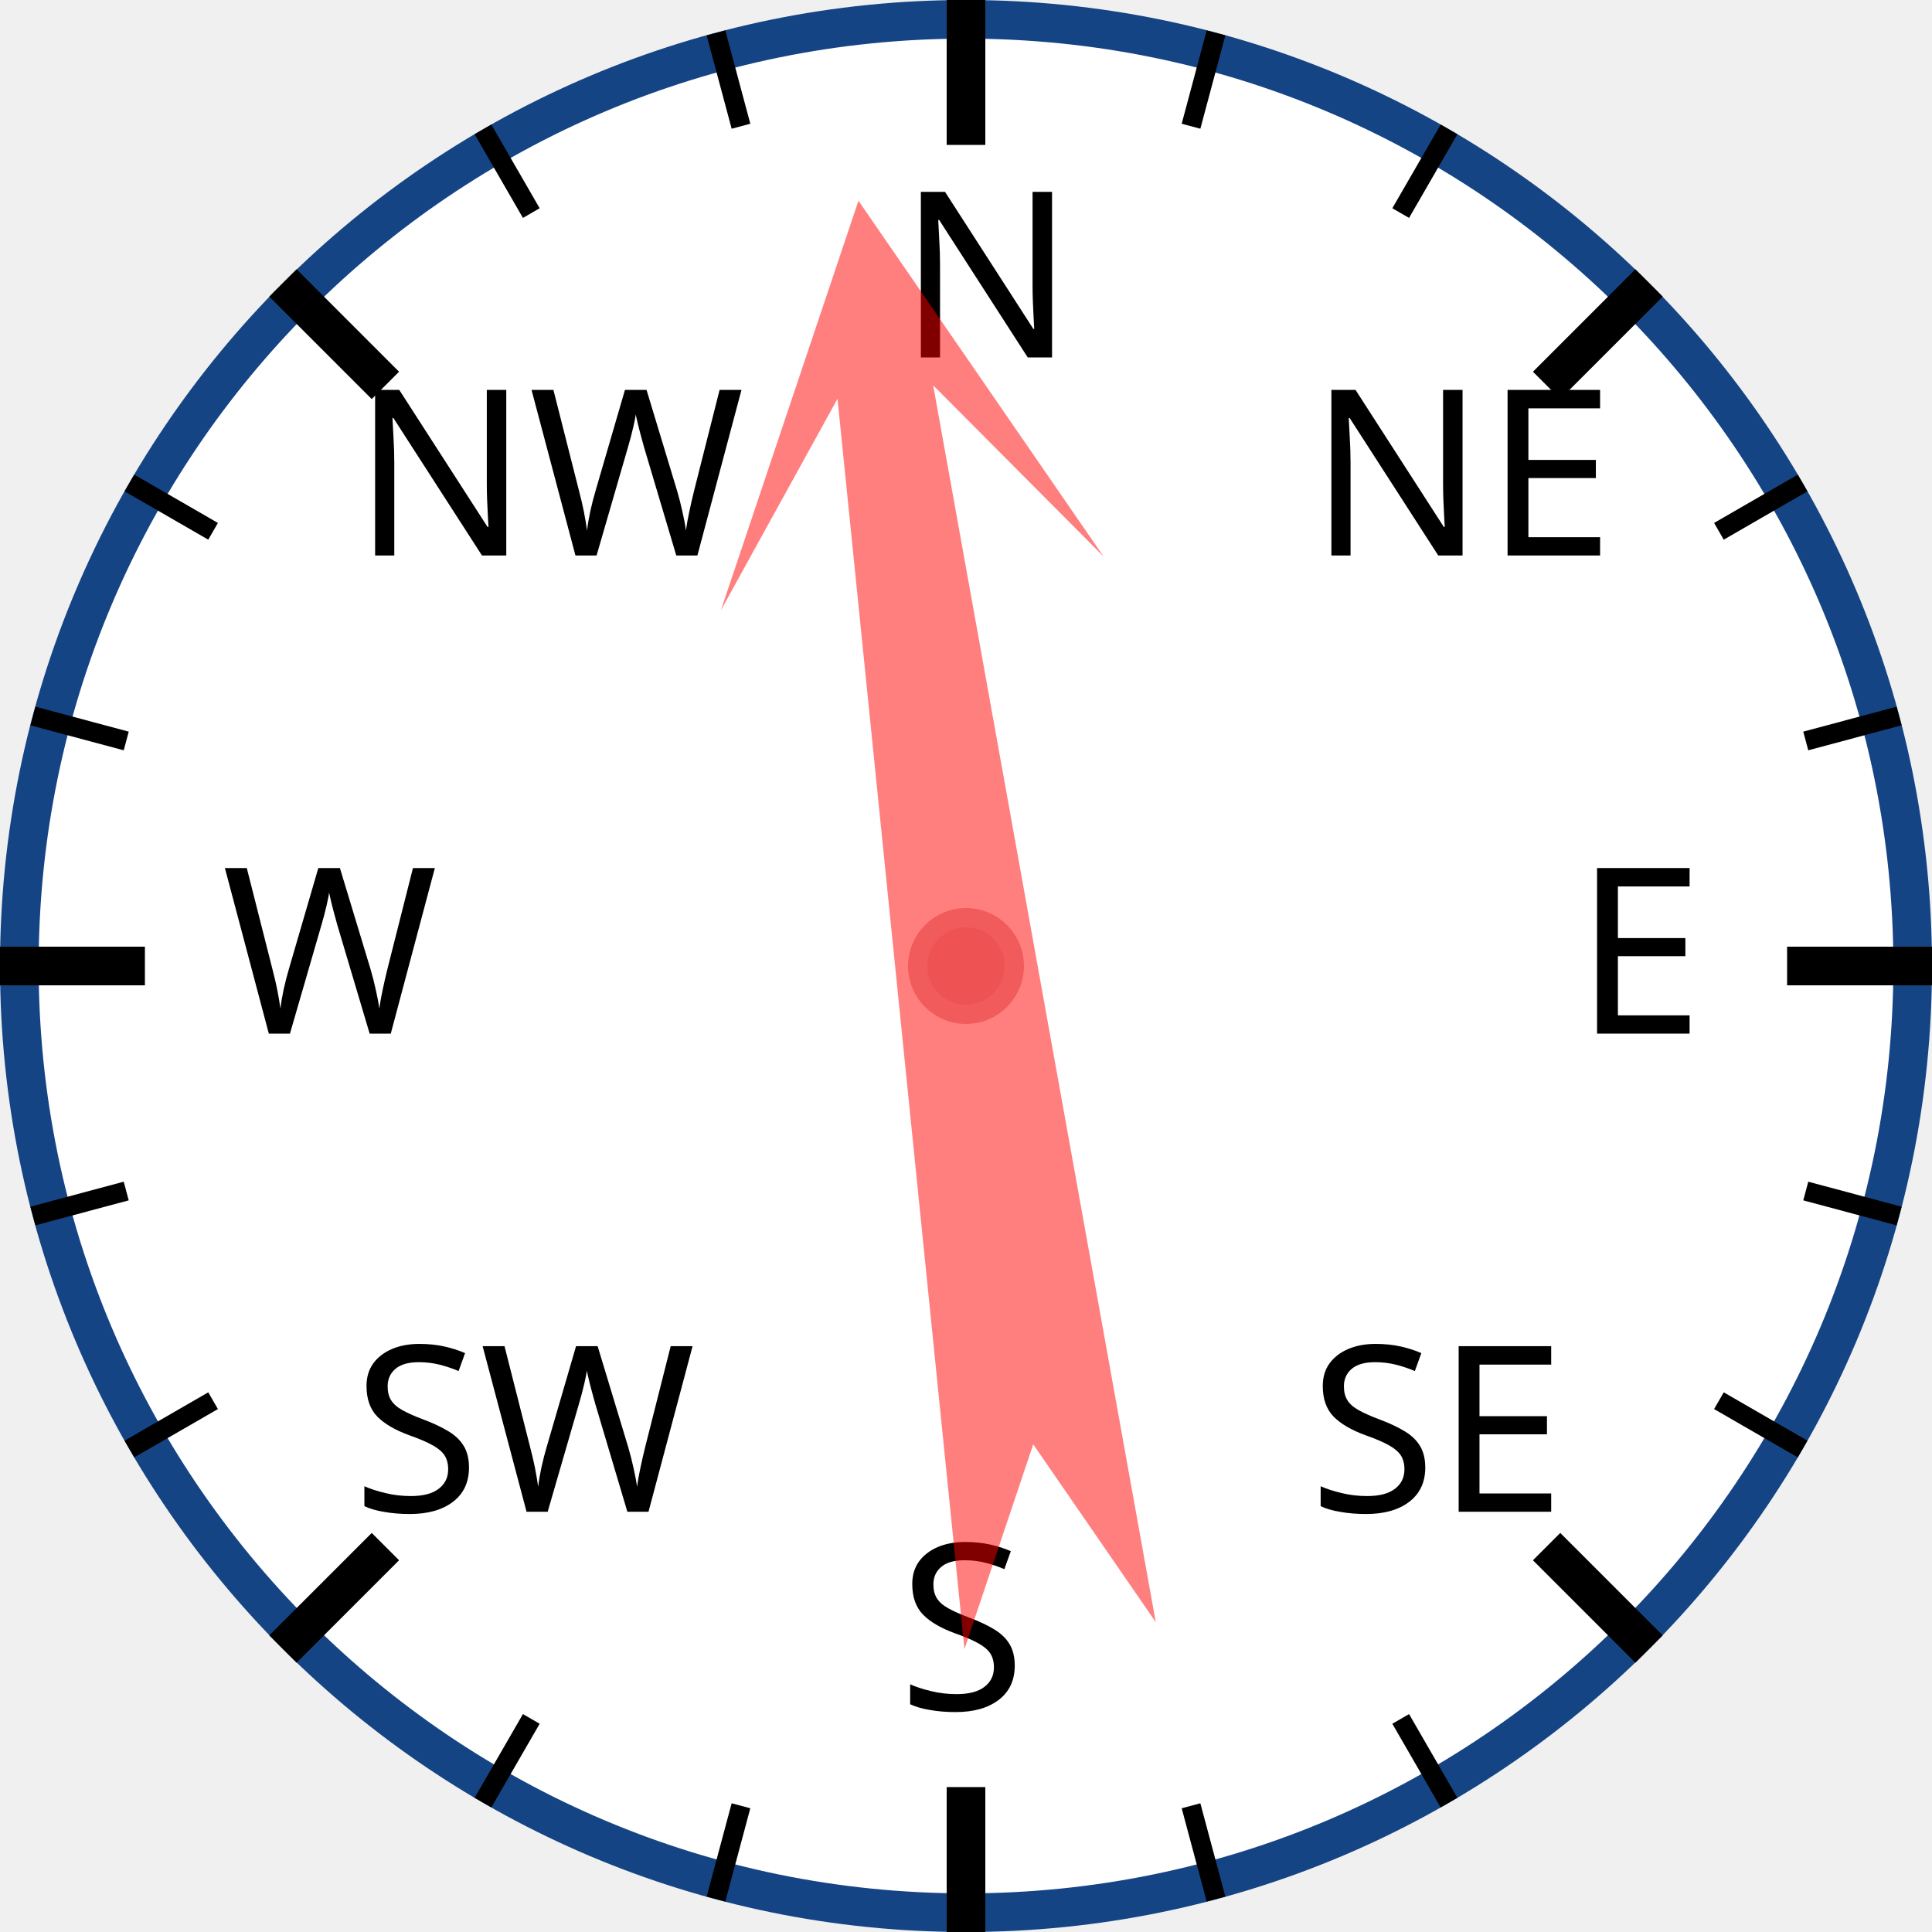
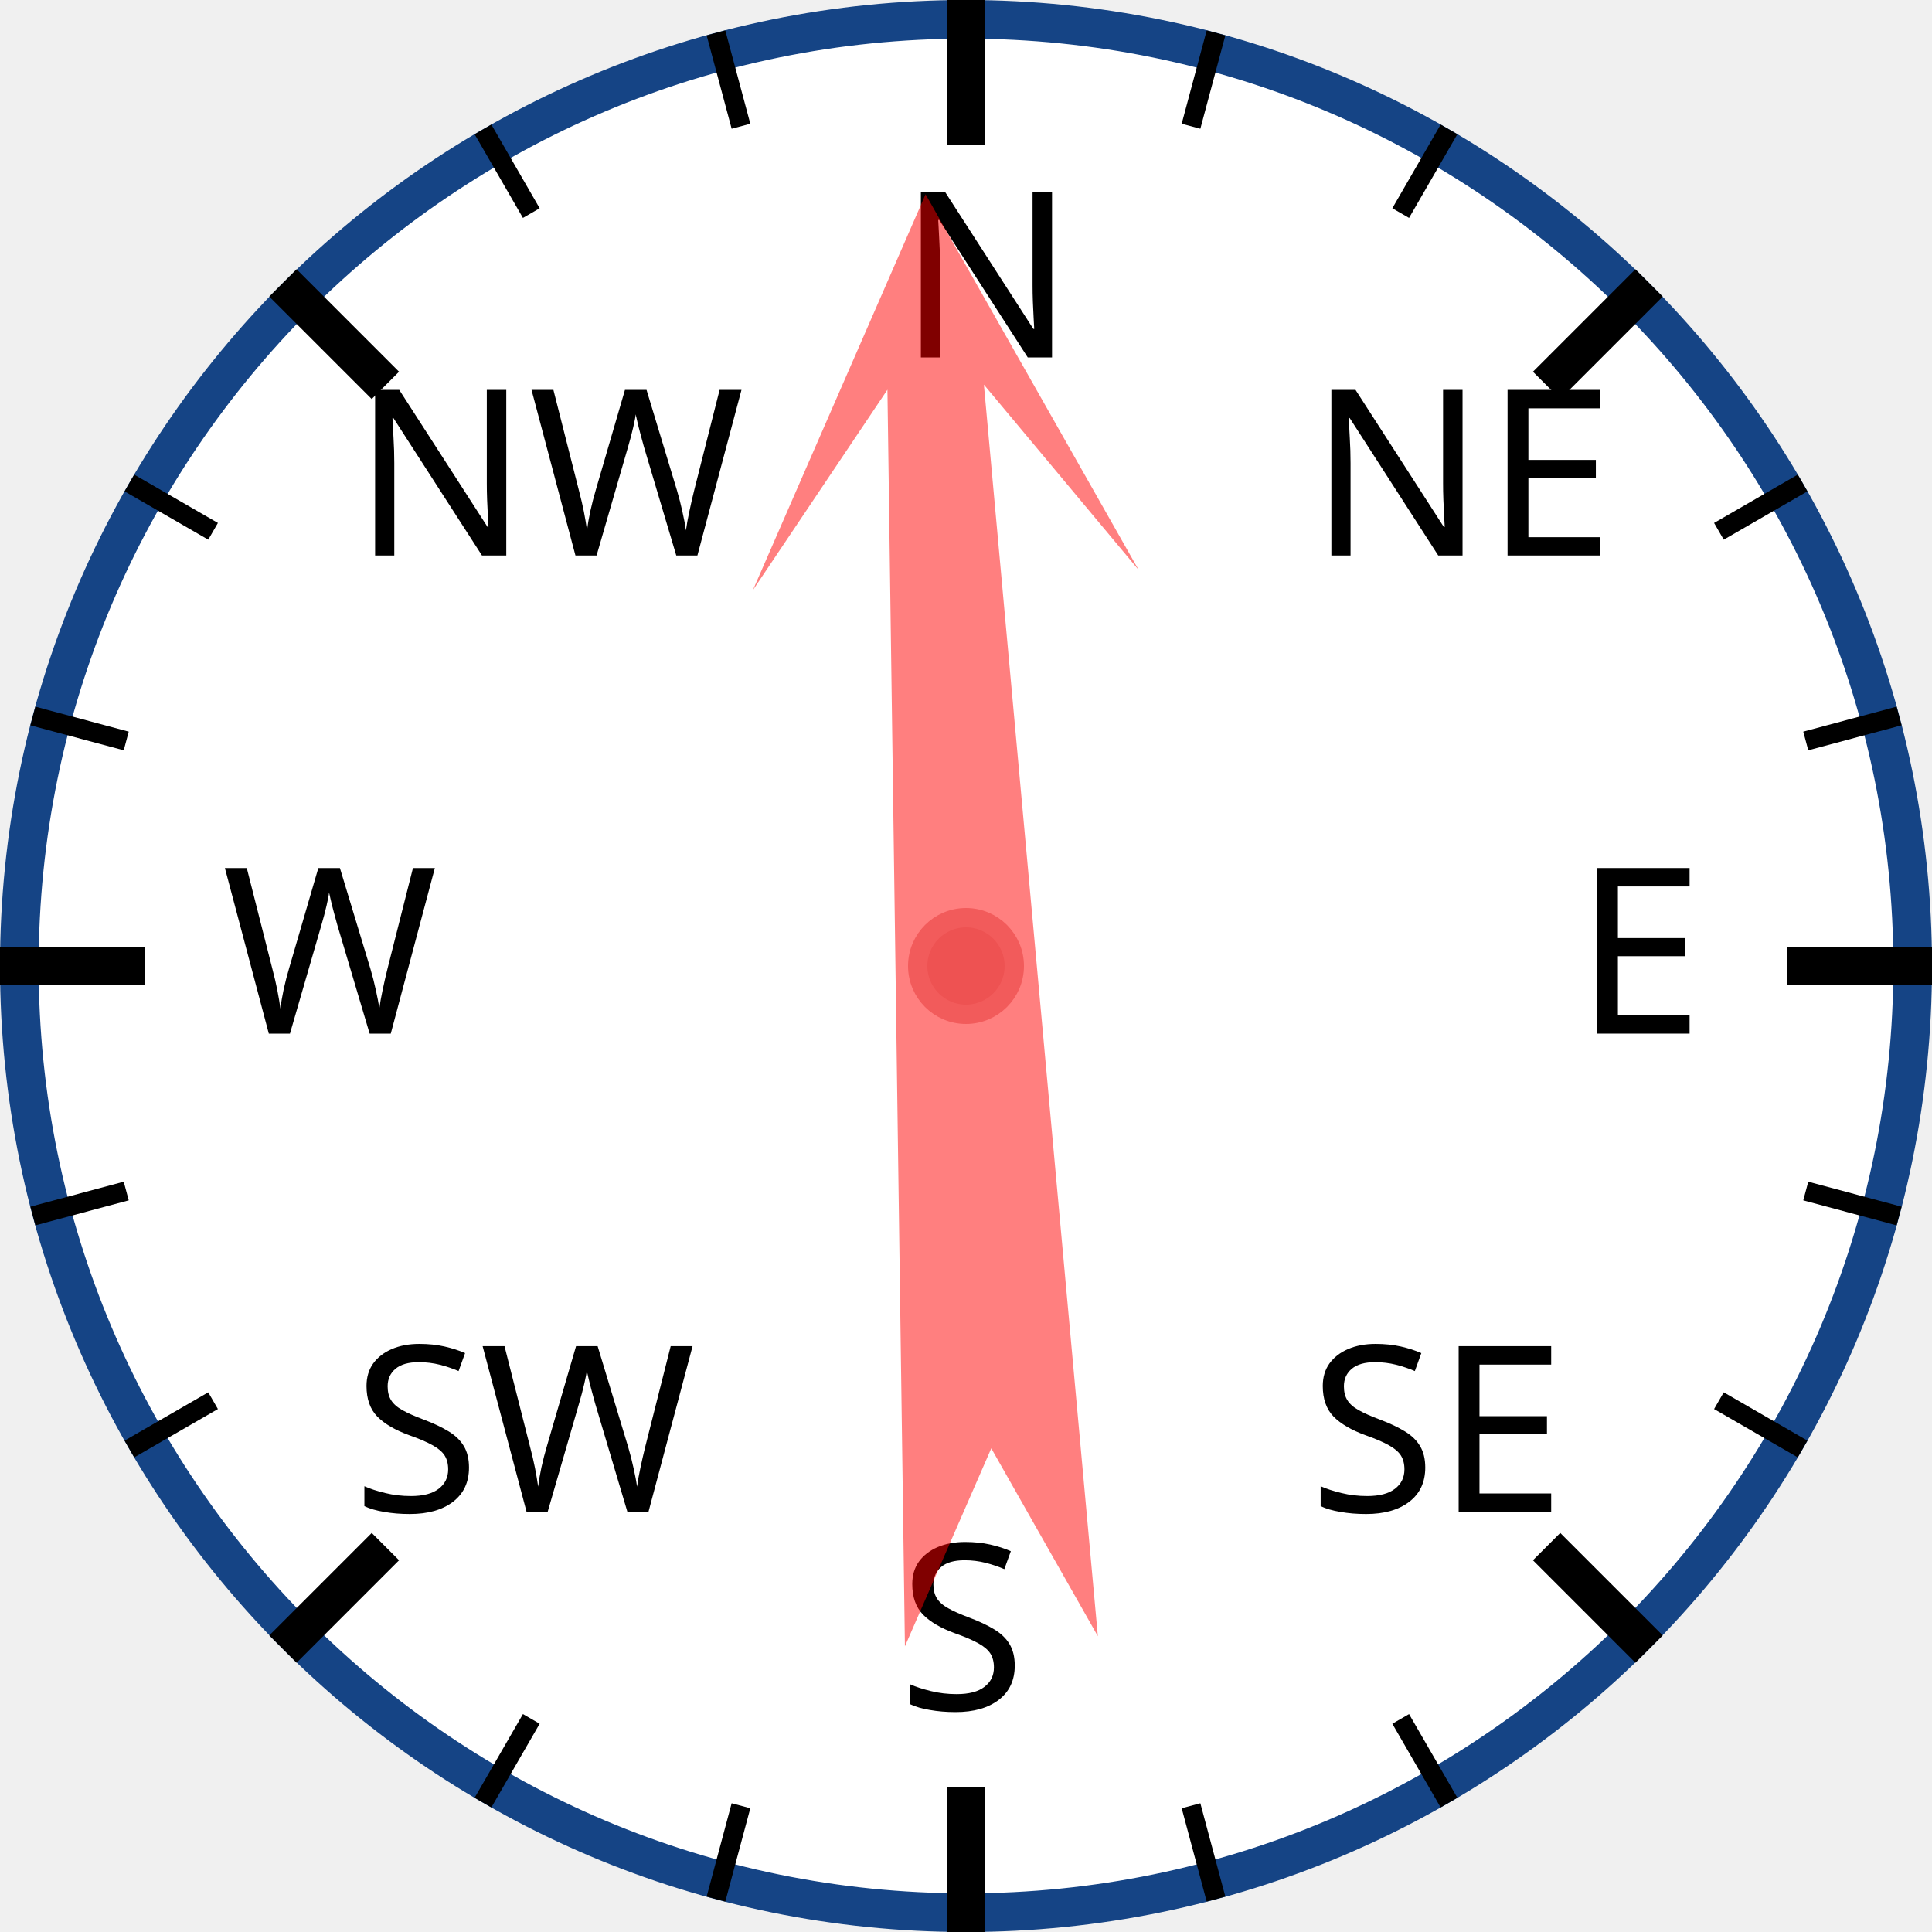
<svg xmlns="http://www.w3.org/2000/svg" width="120px" height="120px" viewBox="0 0 200 200">
  <circle cx="100" cy="100" r="98" style="fill: white; stroke: #154485; stroke-width: 4;" />
  <text x="93.0" y="37.0" style="font-family: sans-serif; font-size: 18pt;">N</text>
  <line x1="100.0" y1="0.0" x2="100.0" y2="15.0" style="stroke: black; stroke-width: 4;" />
  <line x1="74.118" y1="3.407" x2="76.706" y2="13.067" style="stroke: black; stroke-width: 2;" />
  <line x1="50" y1="13.397" x2="55" y2="22.058" style="stroke: black; stroke-width: 2;" />
  <text x="36.503" y="57.503" style="font-family: sans-serif; font-size: 18pt;">NW</text>
  <line x1="29.289" y1="29.289" x2="39.896" y2="39.896" style="stroke: black; stroke-width: 4;" />
  <line x1="13.397" y1="50" x2="22.058" y2="55" style="stroke: black; stroke-width: 2;" />
  <line x1="3.407" y1="74.118" x2="13.067" y2="76.706" style="stroke: black; stroke-width: 2;" />
  <text x="23.0" y="107.0" style="font-family: sans-serif; font-size: 18pt;">W</text>
  <line x1="0.0" y1="100.0" x2="15.0" y2="100.0" style="stroke: black; stroke-width: 4;" />
  <line x1="3.407" y1="125.882" x2="13.067" y2="123.294" style="stroke: black; stroke-width: 2;" />
  <line x1="13.397" y1="150" x2="22.058" y2="145" style="stroke: black; stroke-width: 2;" />
  <text x="36.503" y="156.497" style="font-family: sans-serif; font-size: 18pt;">SW</text>
  <line x1="29.289" y1="170.711" x2="39.896" y2="160.104" style="stroke: black; stroke-width: 4;" />
  <line x1="50" y1="186.603" x2="55" y2="177.942" style="stroke: black; stroke-width: 2;" />
  <line x1="74.118" y1="196.593" x2="76.706" y2="186.933" style="stroke: black; stroke-width: 2;" />
  <text x="93" y="177.0" style="font-family: sans-serif; font-size: 18pt;">S</text>
  <line x1="100" y1="200.0" x2="100" y2="185.0" style="stroke: black; stroke-width: 4;" />
  <line x1="125.882" y1="196.593" x2="123.294" y2="186.933" style="stroke: black; stroke-width: 2;" />
  <line x1="150.0" y1="186.603" x2="145.0" y2="177.942" style="stroke: black; stroke-width: 2;" />
  <text x="135.497" y="156.497" style="font-family: sans-serif; font-size: 18pt;">SE</text>
  <line x1="170.711" y1="170.711" x2="160.104" y2="160.104" style="stroke: black; stroke-width: 4;" />
  <line x1="186.603" y1="150" x2="177.942" y2="145" style="stroke: black; stroke-width: 2;" />
  <line x1="196.593" y1="125.882" x2="186.933" y2="123.294" style="stroke: black; stroke-width: 2;" />
  <text x="163.0" y="107" style="font-family: sans-serif; font-size: 18pt;">E</text>
  <line x1="200.0" y1="100" x2="185.0" y2="100" style="stroke: black; stroke-width: 4;" />
  <line x1="196.593" y1="74.118" x2="186.933" y2="76.706" style="stroke: black; stroke-width: 2;" />
  <line x1="186.603" y1="50" x2="177.942" y2="55" style="stroke: black; stroke-width: 2;" />
  <text x="135.497" y="57.503" style="font-family: sans-serif; font-size: 18pt;">NE</text>
  <line x1="170.711" y1="29.289" x2="160.104" y2="39.896" style="stroke: black; stroke-width: 4;" />
  <line x1="150" y1="13.397" x2="145" y2="22.058" style="stroke: black; stroke-width: 2;" />
  <line x1="125.882" y1="3.407" x2="123.294" y2="13.067" style="stroke: black; stroke-width: 2;" />
-   <polygon points="100 20 120 60 105 40 110 170 100 150 90 170 95 40 80 60" style="fill: red; fill-opacity: 0.5;" transform="rotate(352,100,100)" />
+   <polygon points="100 20 120 60 105 40 110 170 100 150 90 170 95 40 80 60" style="fill: red; fill-opacity: 0.5;" transform="rotate(357,100,100)" />
  <circle cx="100" cy="100" r="5" style="fill: #EE5252; stroke: #F25B5B; stroke-width: 2;" />
</svg>
